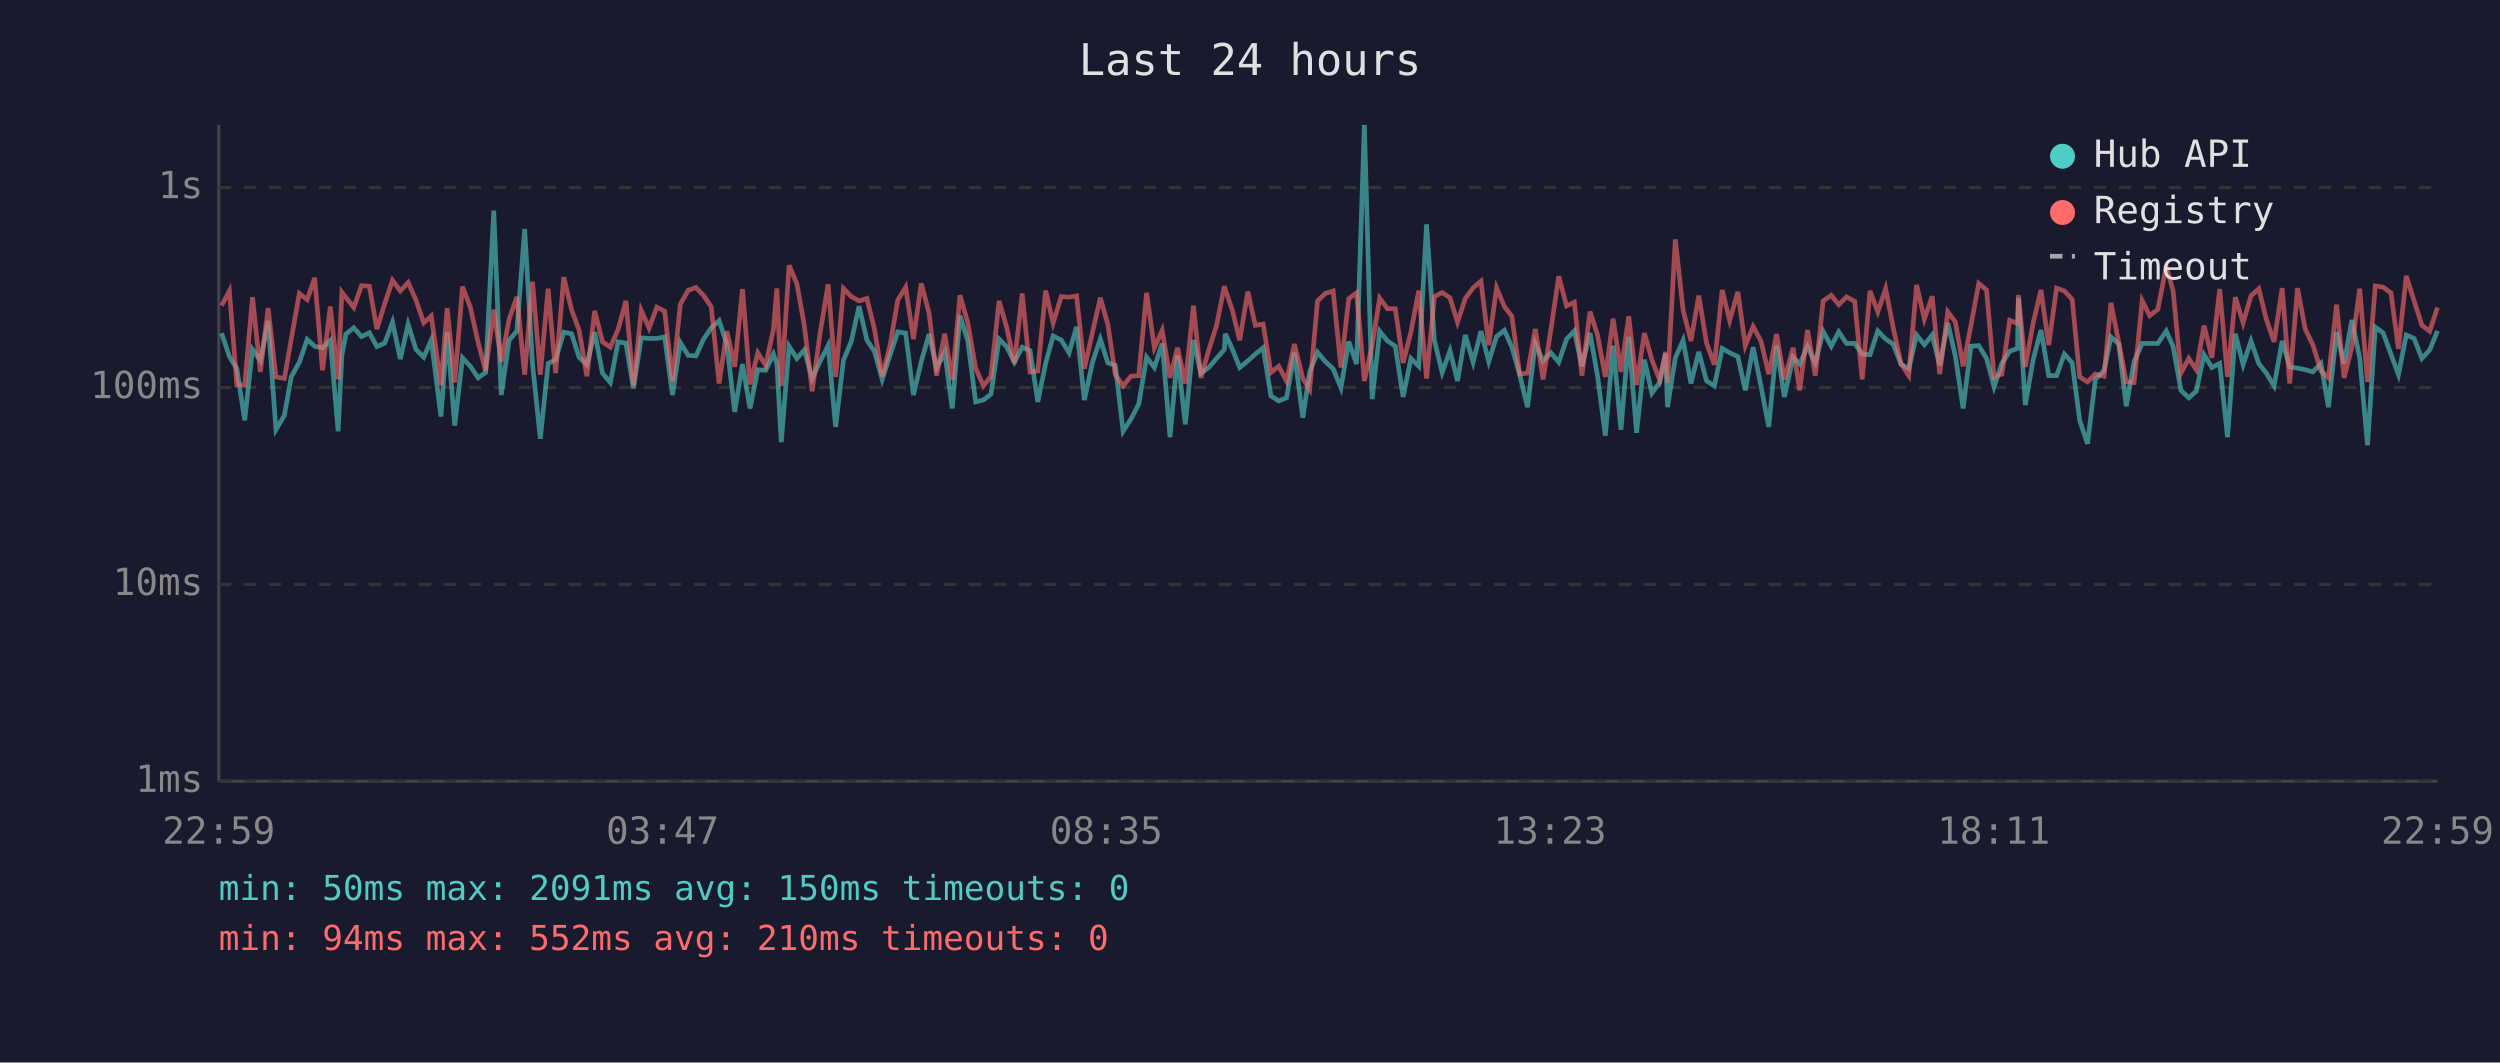
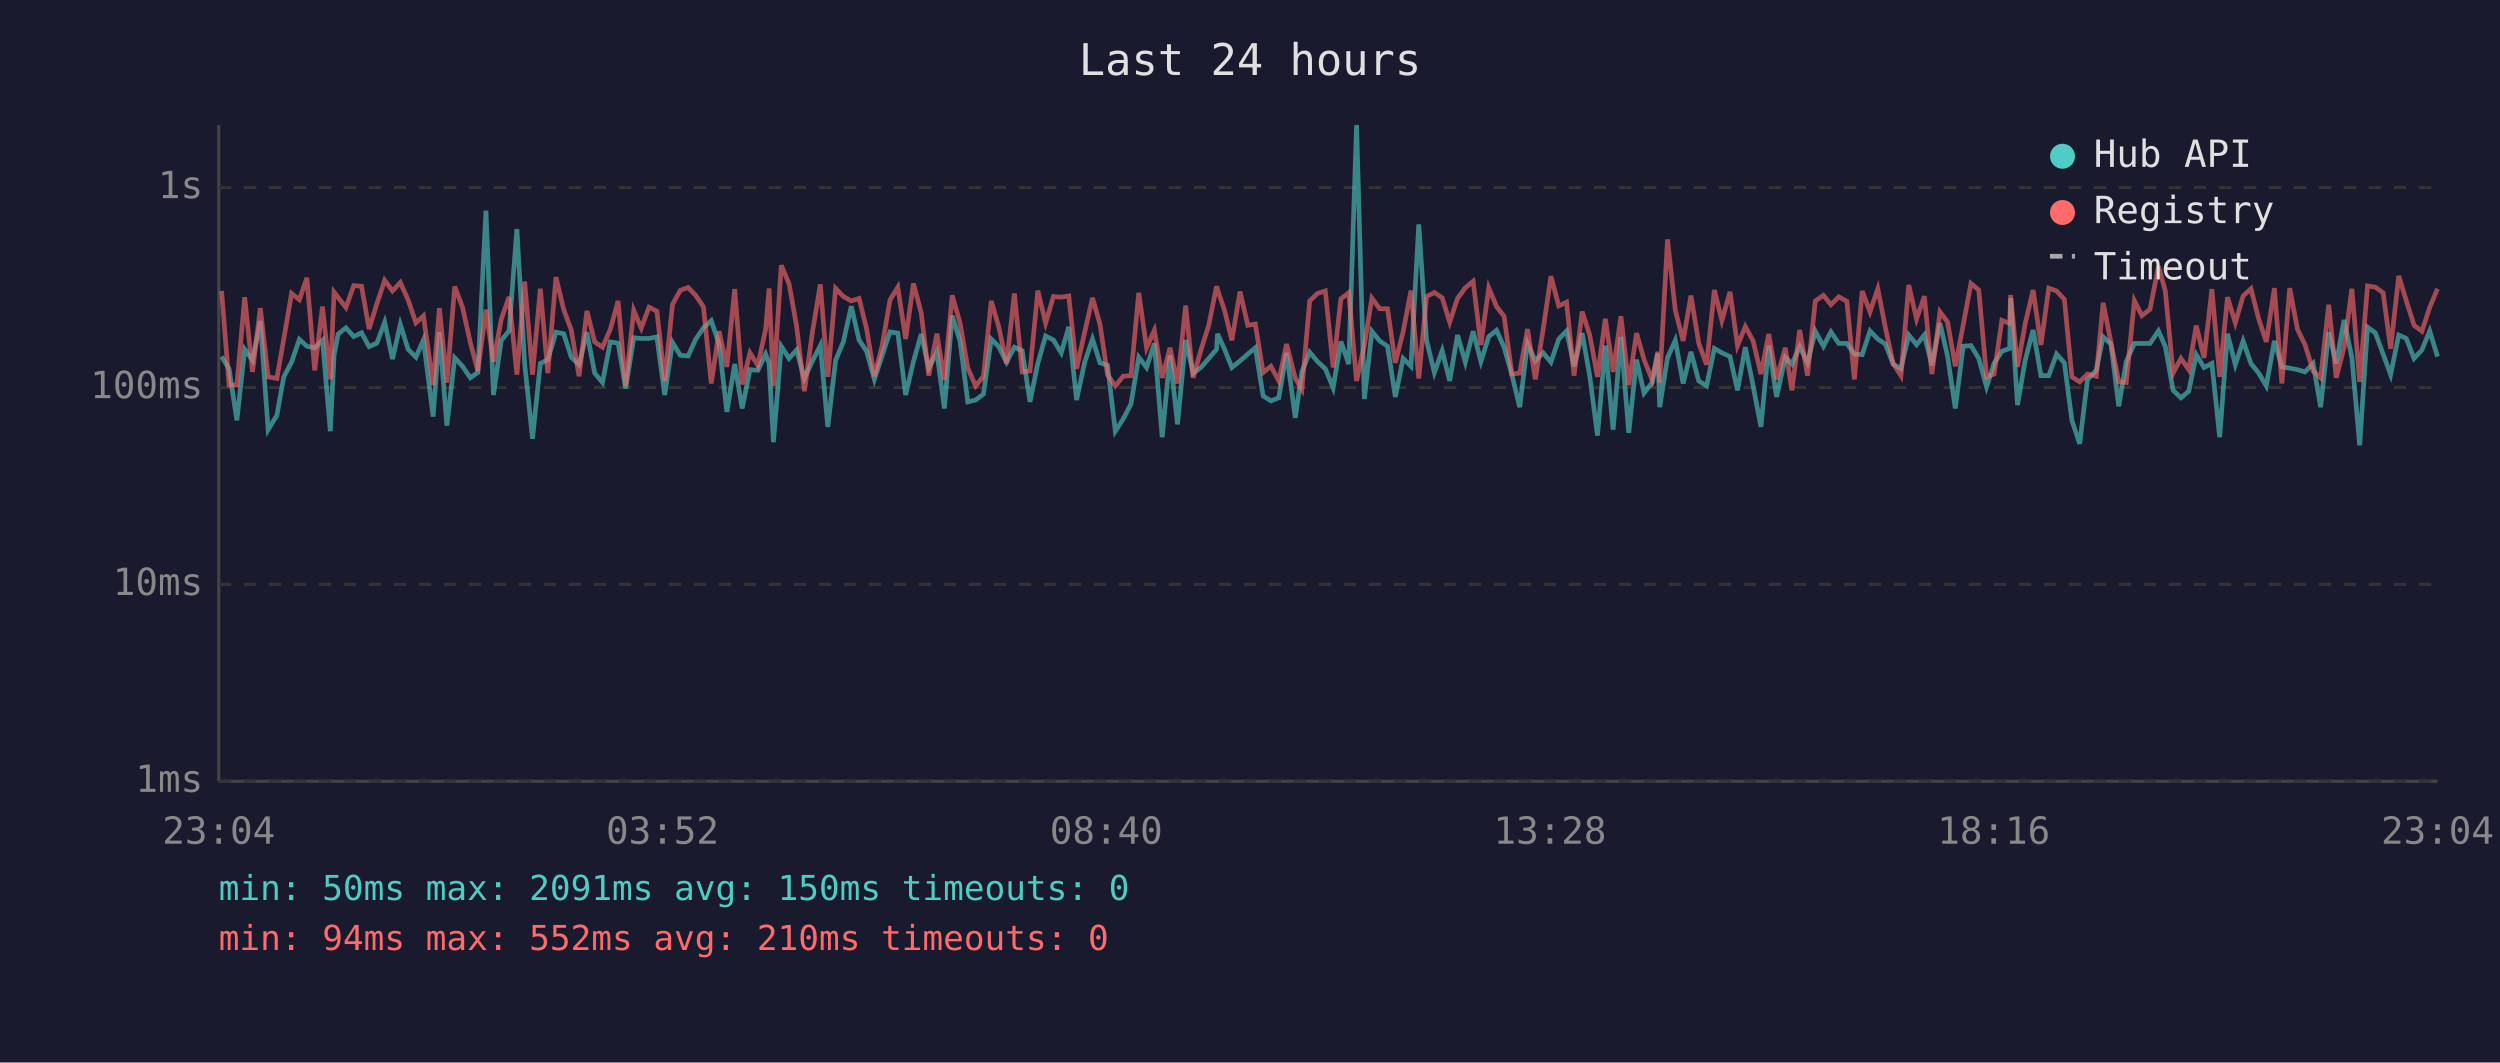
<svg xmlns="http://www.w3.org/2000/svg" viewBox="0 0 800 340" font-family="monospace" font-size="12">
  <rect width="800" height="340" fill="#1a1a2e" />
  <text x="400" y="24" fill="#e0e0e0" font-size="14" text-anchor="middle">Last 24 hours</text>
  <line x1="70" y1="40" x2="70" y2="250" stroke="#444" stroke-width="1" />
  <line x1="70" y1="250" x2="780" y2="250" stroke="#444" stroke-width="1" />
  <line x1="70" y1="250" x2="780" y2="250" stroke="#333" stroke-width="1" stroke-dasharray="4" />
  <text x="65" y="250" fill="#888" text-anchor="end" dominant-baseline="middle">1ms</text>
  <line x1="70" y1="187" x2="780" y2="187" stroke="#333" stroke-width="1" stroke-dasharray="4" />
  <text x="65" y="187" fill="#888" text-anchor="end" dominant-baseline="middle">10ms</text>
  <line x1="70" y1="124" x2="780" y2="124" stroke="#333" stroke-width="1" stroke-dasharray="4" />
  <text x="65" y="124" fill="#888" text-anchor="end" dominant-baseline="middle">100ms</text>
  <line x1="70" y1="60" x2="780" y2="60" stroke="#333" stroke-width="1" stroke-dasharray="4" />
  <text x="65" y="60" fill="#888" text-anchor="end" dominant-baseline="middle">1s</text>
-   <text x="70" y="270" fill="#888" text-anchor="middle">22:59</text>
-   <text x="212" y="270" fill="#888" text-anchor="middle">03:47</text>
-   <text x="354" y="270" fill="#888" text-anchor="middle">08:35</text>
-   <text x="496" y="270" fill="#888" text-anchor="middle">13:23</text>
-   <text x="638" y="270" fill="#888" text-anchor="middle">18:11</text>
-   <text x="780" y="270" fill="#888" text-anchor="middle">22:59</text>
-   <polyline points="70.9,106.6 73.4,114.1 75.8,118.0 78.3,134.5 80.8,111.8 83.3,115.3 85.8,102.7 88.3,137.5 91.0,132.9 93.2,120.6 95.8,115.9 98.3,108.6 100.7,110.8 103.2,111.3 105.7,108.9 108.2,138.0 109.4,113.7 110.7,106.9 113.2,104.9 115.7,107.7 118.2,106.5 120.6,110.9 123.1,109.8 125.6,103.1 128.1,114.9 130.6,103.8 133.1,111.8 135.6,114.3 138.0,108.8 141.1,133.3 143.1,106.3 145.5,136.2 148.0,114.5 150.5,117.2 153.0,120.9 155.4,119.2 158.0,67.4 160.4,126.4 162.9,108.9 165.4,105.9 167.9,73.3 170.4,116.5 172.9,140.4 175.4,116.3 177.8,115.1 180.4,106.3 182.9,106.8 185.3,114.3 187.8,116.7 190.3,106.3 192.8,119.4 195.3,122.4 197.8,109.4 200.3,109.8 202.7,124.3 205.2,108.1 207.7,108.3 210.2,108.3 212.7,107.8 215.2,126.4 217.7,109.6 220.2,113.7 222.7,113.9 225.1,108.6 227.6,104.9 230.1,102.6 232.6,110.1 235.1,131.8 237.6,116.5 240.0,130.7 242.5,118.3 245.0,118.5 247.5,113.3 248.6,116.3 250.0,141.5 252.5,110.8 255.0,114.7 257.4,112.0 259.9,121.1 262.4,115.7 265.0,110.6 267.4,136.6 269.9,115.3 272.4,109.3 274.9,98.0 277.4,108.8 279.8,112.4 282.3,121.4 284.8,113.7 287.3,106.2 289.8,106.6 292.3,126.4 294.8,115.7 297.3,106.9 299.7,117.8 302.3,112.7 304.7,130.7 307.2,101.0 309.7,109.1 312.2,128.6 314.7,128.0 317.1,126.1 319.7,108.5 322.1,110.9 324.6,115.9 327.1,111.1 329.6,112.2 332.1,128.6 334.6,116.3 337.0,107.5 339.6,108.8 342.1,112.9 344.5,104.6 347.0,128.0 349.6,115.9 352.1,108.5 354.5,116.1 356.9,116.9 359.4,138.0 361.9,134.1 364.4,129.3 366.9,114.3 369.4,117.6 371.9,109.9 374.4,139.9 376.8,113.7 379.3,135.8 381.9,108.8 384.3,119.4 386.8,117.6 389.3,114.7 391.8,111.8 392.1,106.8 394.3,111.6 396.7,117.6 399.3,115.5 401.7,113.3 404.2,111.3 406.7,126.7 409.2,128.3 411.7,127.3 414.2,112.9 416.9,133.7 419.1,119.0 421.6,112.7 424.1,115.7 426.6,118.0 429.1,124.1 431.6,109.3 434.1,116.5 436.6,40.0 439.1,127.7 441.5,106.0 444.0,109.1 446.5,110.8 449.0,127.0 451.5,114.7 454.0,117.2 456.5,71.8 459.0,108.9 461.5,119.2 464.0,112.2 466.4,121.9 468.9,107.2 471.4,115.9 473.9,106.0 476.4,115.7 478.9,107.7 481.4,105.7 483.8,111.1 486.3,119.9 488.8,130.3 491.3,109.9 493.8,115.5 496.3,112.9 498.8,115.9 501.3,108.5 503.8,105.9 506.2,117.2 508.8,106.6 511.2,120.2 513.7,139.4 516.2,110.6 518.7,137.5 521.2,107.8 523.7,138.5 526.2,115.1 528.6,125.8 531.1,122.4 533.0,113.1 533.6,130.3 536.1,114.5 538.6,108.9 541.1,122.7 543.6,112.6 546.1,121.9 548.6,123.5 551.1,111.5 553.5,112.9 556.1,114.1 558.5,124.9 561.0,111.1 563.5,123.5 566.0,136.6 568.5,110.6 571.0,127.0 573.8,114.3 575.9,116.5 578.4,110.9 580.9,116.1 583.4,106.0 586.0,110.8 588.4,106.2 590.9,109.9 593.5,109.9 595.9,113.3 598.4,113.5 600.9,105.9 603.4,108.5 605.8,110.1 608.3,116.5 610.8,118.0 613.3,107.2 615.8,110.3 618.3,107.2 620.7,116.9 623.3,103.4 625.7,113.9 628.2,130.7 630.7,110.8 633.2,110.6 635.7,114.7 638.1,123.8 640.6,116.3 643.1,112.4 645.6,111.5 645.9,95.4 648.1,129.6 650.6,115.1 653.1,105.6 655.6,120.2 658.1,120.2 660.6,113.3 663.1,116.1 665.5,134.5 668.0,142.0 670.5,121.4 673.3,118.5 675.5,107.8 678.0,110.1 680.4,130.0 682.9,115.7 685.5,109.9 687.9,109.9 690.5,109.9 693.2,105.9 695.4,110.9 697.9,124.9 700.4,127.3 702.8,125.2 705.3,113.5 707.8,117.6 710.3,116.3 712.8,139.9 715.3,106.8 717.8,116.7 720.3,109.1 722.8,116.3 725.2,119.4 727.7,123.5 730.3,109.1 732.7,117.4 735.2,117.8 737.7,118.3 740.1,119.0 742.7,116.3 745.1,130.3 747.7,106.3 750.1,116.3 752.6,102.4 755.1,114.5 757.6,142.5 760.1,104.7 762.6,106.5 765.1,113.3 767.5,119.9 770.0,107.2 772.5,108.3 775.0,114.7 777.5,112.0 780.0,105.9" fill="none" stroke="#4ecdc4" stroke-width="1.5" opacity="0.6" />
-   <polyline points="70.9,97.8 73.4,93.1 75.8,123.2 78.3,123.2 80.8,95.1 83.3,119.0 85.8,98.6 88.3,120.6 91.0,121.1 93.2,108.5 95.8,93.9 98.3,95.9 100.7,88.9 103.2,118.5 105.7,98.1 108.2,121.4 109.4,93.5 110.7,95.2 113.2,98.4 115.7,91.4 118.2,91.6 120.6,105.3 123.1,97.2 125.6,89.7 128.1,93.1 130.6,90.4 133.1,96.0 135.6,103.3 138.0,101.1 141.1,123.2 143.1,98.6 145.5,122.4 148.0,91.7 150.5,98.3 153.0,109.6 155.4,118.7 158.0,99.1 160.4,115.7 162.9,102.2 165.4,95.0 167.9,119.9 170.4,90.1 172.9,119.9 175.4,92.4 177.8,119.4 180.4,88.7 182.9,99.1 185.3,105.6 187.8,120.4 190.3,99.5 192.8,109.4 195.3,111.1 197.8,105.4 200.3,96.3 202.7,123.5 205.2,99.3 207.7,105.0 210.2,98.3 212.7,99.6 215.2,121.9 217.7,97.4 220.2,92.9 222.7,92.0 225.1,94.5 227.6,98.2 230.1,122.7 232.6,106.0 235.1,117.4 237.6,92.5 240.0,123.0 242.5,112.9 245.0,116.9 247.5,105.4 248.6,92.3 250.0,123.5 252.5,84.9 255.0,90.8 257.4,104.3 259.9,125.2 262.4,106.8 265.0,91.0 267.4,120.6 269.9,92.3 272.4,94.9 274.9,96.3 277.4,95.5 279.8,105.2 282.3,120.4 284.8,110.6 287.3,96.0 289.8,91.9 292.3,108.5 294.8,90.7 297.3,100.2 299.7,120.2 302.3,106.8 304.7,121.6 307.2,94.5 309.7,103.3 312.2,117.8 314.7,123.5 317.1,120.4 319.7,96.3 322.1,104.6 324.6,116.3 327.1,93.9 329.6,119.0 332.1,118.7 334.6,93.0 337.0,103.4 339.6,94.9 342.1,95.1 344.5,94.7 347.0,118.0 349.6,106.3 352.1,95.3 354.5,103.8 356.9,119.9 359.4,123.5 361.9,120.4 364.4,120.2 366.9,93.7 369.4,111.3 371.9,105.7 374.4,120.9 376.8,111.3 379.3,122.7 381.9,97.8 384.3,120.9 386.8,112.0 389.3,104.1 391.8,91.6 392.1,92.7 394.3,99.1 396.7,108.9 399.3,93.3 401.7,104.1 404.2,103.7 406.7,119.2 409.2,117.2 411.7,121.9 414.2,110.1 416.9,121.1 419.1,124.6 421.6,96.3 424.1,93.9 426.6,93.1 429.1,117.6 431.6,95.6 434.1,93.7 436.6,121.9 439.1,110.4 441.5,95.4 444.0,98.8 446.5,98.8 449.0,116.1 451.5,106.2 454.0,93.0 456.5,121.1 459.0,94.9 461.5,93.6 464.0,95.3 466.4,103.1 468.9,95.5 471.4,92.1 473.9,90.0 476.4,110.4 478.9,92.1 481.4,98.1 483.8,101.2 486.3,119.7 488.8,119.4 491.3,105.3 493.8,121.4 496.3,105.4 498.8,88.4 501.3,97.9 503.8,96.7 506.2,120.2 508.8,99.7 511.2,107.2 513.7,120.6 516.2,102.0 518.7,119.0 521.2,101.2 523.7,123.2 526.2,106.6 528.6,115.1 531.1,121.6 533.0,112.6 533.6,122.4 536.1,76.6 538.6,99.3 541.1,109.1 543.6,94.6 546.1,109.8 548.6,116.7 551.1,92.8 553.5,102.6 556.1,93.4 558.5,110.6 561.0,104.5 563.5,109.1 566.0,119.7 568.5,106.9 571.0,121.4 573.8,111.3 575.9,124.9 578.4,105.6 580.9,120.2 583.4,96.3 586.0,94.5 588.4,97.5 590.9,95.0 593.5,96.4 595.9,121.4 598.4,93.1 600.9,99.8 603.4,92.4 605.8,104.7 608.3,116.3 610.8,120.2 613.3,91.2 615.8,102.1 618.3,94.8 620.7,119.7 623.3,99.8 625.7,103.0 628.2,117.2 630.7,104.1 633.2,90.7 635.7,92.8 638.1,120.6 640.6,119.7 643.1,102.5 645.6,103.5 645.9,94.4 648.1,117.4 650.6,103.4 653.1,92.8 655.6,110.4 658.1,92.2 660.6,93.1 663.1,95.8 665.5,120.6 668.0,122.2 670.5,119.7 673.3,120.4 675.5,96.9 678.0,109.6 680.4,122.2 682.9,122.4 685.5,96.2 687.9,101.0 690.5,99.0 693.2,85.2 695.4,93.1 697.9,119.4 700.4,114.7 702.8,118.3 705.3,104.2 707.8,114.5 710.3,92.5 712.8,120.6 715.3,95.1 717.8,103.3 720.3,94.7 722.8,92.4 725.2,102.1 727.7,109.4 730.3,92.2 732.7,122.7 735.2,92.2 737.7,105.4 740.1,110.3 742.7,118.7 745.1,120.9 747.7,97.5 750.1,120.9 752.6,111.1 755.1,92.4 757.6,122.2 760.1,91.5 762.6,91.9 765.1,93.7 767.5,111.6 770.0,88.3 772.5,96.2 775.0,104.1 777.5,106.0 780.0,98.4" fill="none" stroke="#ff6b6b" stroke-width="1.5" opacity="0.6" />
+   <text x="70" y="270" fill="#888" text-anchor="middle">23:04</text>
+   <text x="212" y="270" fill="#888" text-anchor="middle">03:52</text>
+   <text x="354" y="270" fill="#888" text-anchor="middle">08:40</text>
+   <text x="496" y="270" fill="#888" text-anchor="middle">13:28</text>
+   <text x="638" y="270" fill="#888" text-anchor="middle">18:16</text>
+   <text x="780" y="270" fill="#888" text-anchor="middle">23:04</text>
+   <polyline points="70.9,114.1 73.3,118.0 75.8,134.5 78.3,111.8 80.8,115.3 83.3,102.7 85.8,137.5 88.6,132.9 90.8,120.6 93.3,115.9 95.8,108.6 98.2,110.8 100.7,111.3 103.2,108.9 105.7,138.0 106.9,113.7 108.2,106.9 110.7,104.9 113.2,107.7 115.7,106.5 118.1,110.9 120.6,109.8 123.1,103.1 125.6,114.9 128.1,103.8 130.6,111.8 133.1,114.3 135.5,108.8 138.6,133.3 140.6,106.3 143.0,136.2 145.5,114.5 148.0,117.2 150.5,120.9 152.9,119.2 155.5,67.4 157.9,126.4 160.4,108.9 162.9,105.9 165.4,73.3 167.9,116.5 170.4,140.4 172.9,116.3 175.3,115.1 177.9,106.3 180.4,106.8 182.8,114.3 185.3,116.7 187.8,106.3 190.3,119.4 192.8,122.4 195.3,109.4 197.8,109.8 200.2,124.3 202.8,108.1 205.2,108.3 207.7,108.3 210.2,107.8 212.7,126.4 215.2,109.6 217.7,113.7 220.2,113.9 222.6,108.6 225.1,104.9 227.6,102.6 230.1,110.1 232.6,131.8 235.1,116.5 237.5,130.7 240.0,118.3 242.5,118.5 245.0,113.3 246.1,116.3 247.5,141.5 250.0,110.8 252.5,114.7 254.9,112.0 257.4,121.1 259.9,115.7 262.5,110.6 264.9,136.6 267.4,115.3 269.9,109.3 272.4,98.0 274.9,108.8 277.3,112.4 279.8,121.4 282.3,113.7 284.8,106.2 287.3,106.6 289.8,126.4 292.3,115.7 294.8,106.9 297.2,117.8 299.8,112.7 302.2,130.7 304.7,101.0 307.2,109.1 309.7,128.6 312.2,128.0 314.7,126.1 317.2,108.5 319.6,110.9 322.1,115.9 324.6,111.1 327.1,112.2 329.6,128.6 332.1,116.3 334.6,107.5 337.1,108.8 339.6,112.9 342.0,104.6 344.5,128.0 347.1,115.9 349.6,108.5 352.0,116.1 354.4,116.9 356.9,138.0 359.4,134.1 361.9,129.3 364.4,114.3 366.9,117.6 369.4,109.9 371.9,139.9 374.4,113.7 376.8,135.8 379.4,108.8 381.8,119.4 384.3,117.6 386.8,114.7 389.3,111.8 389.6,106.8 391.8,111.6 394.2,117.6 396.8,115.5 399.3,113.3 401.7,111.3 404.2,126.7 406.7,128.3 409.2,127.3 411.7,112.9 414.5,133.7 416.6,119.0 419.1,112.7 421.6,115.7 424.1,118.0 426.6,124.1 429.1,109.3 431.6,116.5 434.1,40.0 436.6,127.7 439.0,106.0 441.5,109.1 444.0,110.8 446.5,127.0 449.0,114.7 451.5,117.2 454.0,71.8 456.5,108.9 459.0,119.2 461.5,112.2 463.9,121.9 466.4,107.2 468.9,115.9 471.4,106.0 473.9,115.7 476.4,107.7 478.9,105.7 481.3,111.1 483.8,119.9 486.3,130.3 488.8,109.9 491.3,115.5 493.8,112.9 496.3,115.9 498.8,108.5 501.3,105.9 503.7,117.2 506.3,106.6 508.7,120.2 511.2,139.4 513.7,110.6 516.2,137.5 518.7,107.8 521.2,138.5 523.7,115.1 526.1,125.8 528.7,122.4 530.5,113.1 531.1,130.3 533.6,114.5 536.1,108.9 538.6,122.7 541.1,112.6 543.6,121.9 546.1,123.5 548.6,111.5 551.0,112.9 553.6,114.1 556.0,124.9 558.5,111.1 561.0,123.5 563.5,136.6 566.0,110.6 568.5,127.0 571.3,114.3 573.4,116.5 575.9,110.9 578.4,116.1 580.9,106.0 583.5,110.8 585.9,106.2 588.4,109.9 591.0,109.9 593.4,113.3 595.9,113.5 598.4,105.9 600.9,108.5 603.3,110.1 605.8,116.5 608.3,118.0 610.8,107.2 613.3,110.3 615.8,107.2 618.2,116.9 620.8,103.4 623.2,113.9 625.7,130.7 628.2,110.8 630.7,110.6 633.2,114.7 635.7,123.8 638.1,116.3 640.6,112.4 643.1,111.5 643.4,95.4 645.6,129.6 648.1,115.1 650.6,105.6 653.1,120.2 655.6,120.2 658.1,113.3 660.6,116.1 663.0,134.5 665.5,142.0 668.0,121.4 670.8,118.5 673.0,107.8 675.5,110.1 678.0,130.0 680.4,115.7 683.0,109.9 685.4,109.9 688.0,109.9 690.7,105.9 692.9,110.9 695.4,124.9 697.9,127.3 700.4,125.2 702.8,113.5 705.3,117.6 707.8,116.3 710.3,139.9 712.8,106.8 715.3,116.7 717.8,109.1 720.3,116.3 722.8,119.4 725.2,123.5 727.8,109.1 730.2,117.4 732.7,117.8 735.2,118.3 737.6,119.0 740.2,116.3 742.6,130.3 745.2,106.3 747.6,116.3 750.1,102.4 752.6,114.5 755.1,142.5 757.6,104.7 760.1,106.5 762.6,113.3 765.0,119.9 767.6,107.2 770.0,108.3 772.5,114.7 775.0,112.0 777.5,105.9 780.0,114.1" fill="none" stroke="#4ecdc4" stroke-width="1.5" opacity="0.6" />
+   <polyline points="70.9,93.1 73.3,123.2 75.8,123.2 78.3,95.1 80.8,119.0 83.3,98.6 85.8,120.6 88.6,121.1 90.8,108.5 93.3,93.9 95.8,95.9 98.2,88.9 100.7,118.5 103.2,98.1 105.7,121.4 106.9,93.5 108.2,95.2 110.7,98.4 113.2,91.4 115.7,91.6 118.1,105.3 120.6,97.2 123.1,89.7 125.6,93.1 128.1,90.4 130.6,96.0 133.1,103.3 135.5,101.1 138.6,123.2 140.6,98.6 143.0,122.4 145.5,91.7 148.0,98.3 150.5,109.6 152.9,118.7 155.5,99.1 157.9,115.7 160.4,102.2 162.9,95.0 165.4,119.9 167.9,90.1 170.4,119.9 172.9,92.4 175.3,119.4 177.9,88.7 180.4,99.1 182.8,105.6 185.3,120.4 187.8,99.5 190.3,109.4 192.8,111.1 195.3,105.4 197.8,96.3 200.2,123.5 202.8,99.3 205.2,105.0 207.7,98.3 210.2,99.6 212.7,121.9 215.2,97.4 217.7,92.9 220.2,92.0 222.6,94.5 225.1,98.2 227.6,122.7 230.1,106.0 232.6,117.4 235.1,92.5 237.5,123.0 240.0,112.9 242.5,116.9 245.0,105.4 246.1,92.3 247.5,123.5 250.0,84.9 252.5,90.8 254.9,104.3 257.4,125.2 259.9,106.8 262.5,91.0 264.9,120.6 267.4,92.3 269.9,94.9 272.4,96.3 274.9,95.5 277.3,105.2 279.8,120.4 282.3,110.6 284.8,96.0 287.3,91.9 289.8,108.5 292.3,90.7 294.8,100.2 297.2,120.2 299.8,106.8 302.2,121.6 304.7,94.5 307.2,103.3 309.7,117.8 312.2,123.5 314.7,120.4 317.2,96.3 319.6,104.6 322.1,116.3 324.6,93.9 327.1,119.0 329.6,118.7 332.1,93.0 334.6,103.4 337.1,94.9 339.6,95.1 342.0,94.7 344.5,118.0 347.1,106.3 349.6,95.3 352.0,103.8 354.4,119.9 356.9,123.5 359.4,120.4 361.9,120.2 364.4,93.7 366.9,111.3 369.4,105.7 371.9,120.9 374.4,111.3 376.8,122.7 379.4,97.8 381.8,120.9 384.3,112.0 386.8,104.1 389.3,91.6 389.6,92.7 391.8,99.1 394.2,108.9 396.8,93.3 399.3,104.1 401.7,103.7 404.2,119.2 406.7,117.2 409.2,121.9 411.7,110.1 414.5,121.1 416.6,124.6 419.1,96.3 421.6,93.9 424.1,93.1 426.6,117.6 429.1,95.6 431.6,93.7 434.1,121.9 436.6,110.4 439.0,95.4 441.5,98.8 444.0,98.8 446.5,116.1 449.0,106.2 451.5,93.0 454.0,121.1 456.5,94.9 459.0,93.6 461.5,95.3 463.9,103.1 466.4,95.5 468.9,92.1 471.4,90.0 473.9,110.4 476.4,92.1 478.9,98.1 481.3,101.2 483.8,119.7 486.3,119.4 488.8,105.3 491.3,121.4 493.8,105.4 496.3,88.4 498.8,97.9 501.3,96.7 503.7,120.2 506.3,99.7 508.7,107.2 511.2,120.6 513.7,102.0 516.2,119.0 518.7,101.2 521.2,123.2 523.7,106.6 526.1,115.1 528.7,121.6 530.5,112.6 531.1,122.4 533.6,76.6 536.1,99.3 538.6,109.1 541.1,94.6 543.6,109.8 546.1,116.7 548.6,92.8 551.0,102.6 553.6,93.4 556.0,110.6 558.5,104.5 561.0,109.1 563.5,119.7 566.0,106.9 568.5,121.4 571.3,111.3 573.4,124.9 575.9,105.6 578.4,120.2 580.9,96.3 583.5,94.5 585.9,97.5 588.4,95.0 591.0,96.4 593.4,121.4 595.9,93.1 598.4,99.8 600.9,92.4 603.3,104.7 605.8,116.3 608.3,120.2 610.8,91.2 613.3,102.1 615.8,94.8 618.2,119.7 620.8,99.8 623.2,103.0 625.7,117.2 628.2,104.1 630.7,90.7 633.2,92.8 635.7,120.6 638.1,119.7 640.6,102.5 643.1,103.5 643.4,94.4 645.6,117.4 648.1,103.4 650.6,92.8 653.1,110.4 655.6,92.2 658.1,93.1 660.6,95.8 663.0,120.6 665.5,122.2 668.0,119.7 670.8,120.4 673.0,96.9 675.5,109.6 678.0,122.2 680.4,122.4 683.0,96.2 685.4,101.0 688.0,99.0 690.7,85.2 692.9,93.1 695.4,119.4 697.9,114.7 700.4,118.3 702.8,104.2 705.3,114.5 707.8,92.5 710.3,120.6 712.8,95.1 715.3,103.3 717.8,94.7 720.3,92.4 722.8,102.1 725.2,109.4 727.8,92.2 730.2,122.7 732.7,92.2 735.2,105.4 737.6,110.3 740.2,118.7 742.6,120.9 745.2,97.5 747.6,120.9 750.1,111.1 752.6,92.4 755.1,122.2 757.6,91.5 760.1,91.9 762.6,93.7 765.0,111.6 767.6,88.3 770.0,96.2 772.5,104.1 775.0,106.0 777.5,98.4 780.0,92.4" fill="none" stroke="#ff6b6b" stroke-width="1.5" opacity="0.6" />
  <circle cx="660" cy="50" r="4" fill="#4ecdc4" />
  <text x="670" y="50" fill="#e0e0e0" dominant-baseline="middle">Hub API</text>
  <circle cx="660" cy="68" r="4" fill="#ff6b6b" />
  <text x="670" y="68" fill="#e0e0e0" dominant-baseline="middle">Registry</text>
  <line x1="656" y1="82" x2="664" y2="82" stroke="#e0e0e0" stroke-width="1.5" stroke-dasharray="4,3" opacity="0.7" />
  <text x="670" y="86" fill="#e0e0e0" dominant-baseline="middle">Timeout</text>
  <text x="70" y="288" fill="#4ecdc4" font-size="11">min: 50ms  max: 2091ms  avg: 150ms  timeouts: 0</text>
  <text x="70" y="304" fill="#ff6b6b" font-size="11">min: 94ms  max: 552ms  avg: 210ms  timeouts: 0</text>
</svg>
